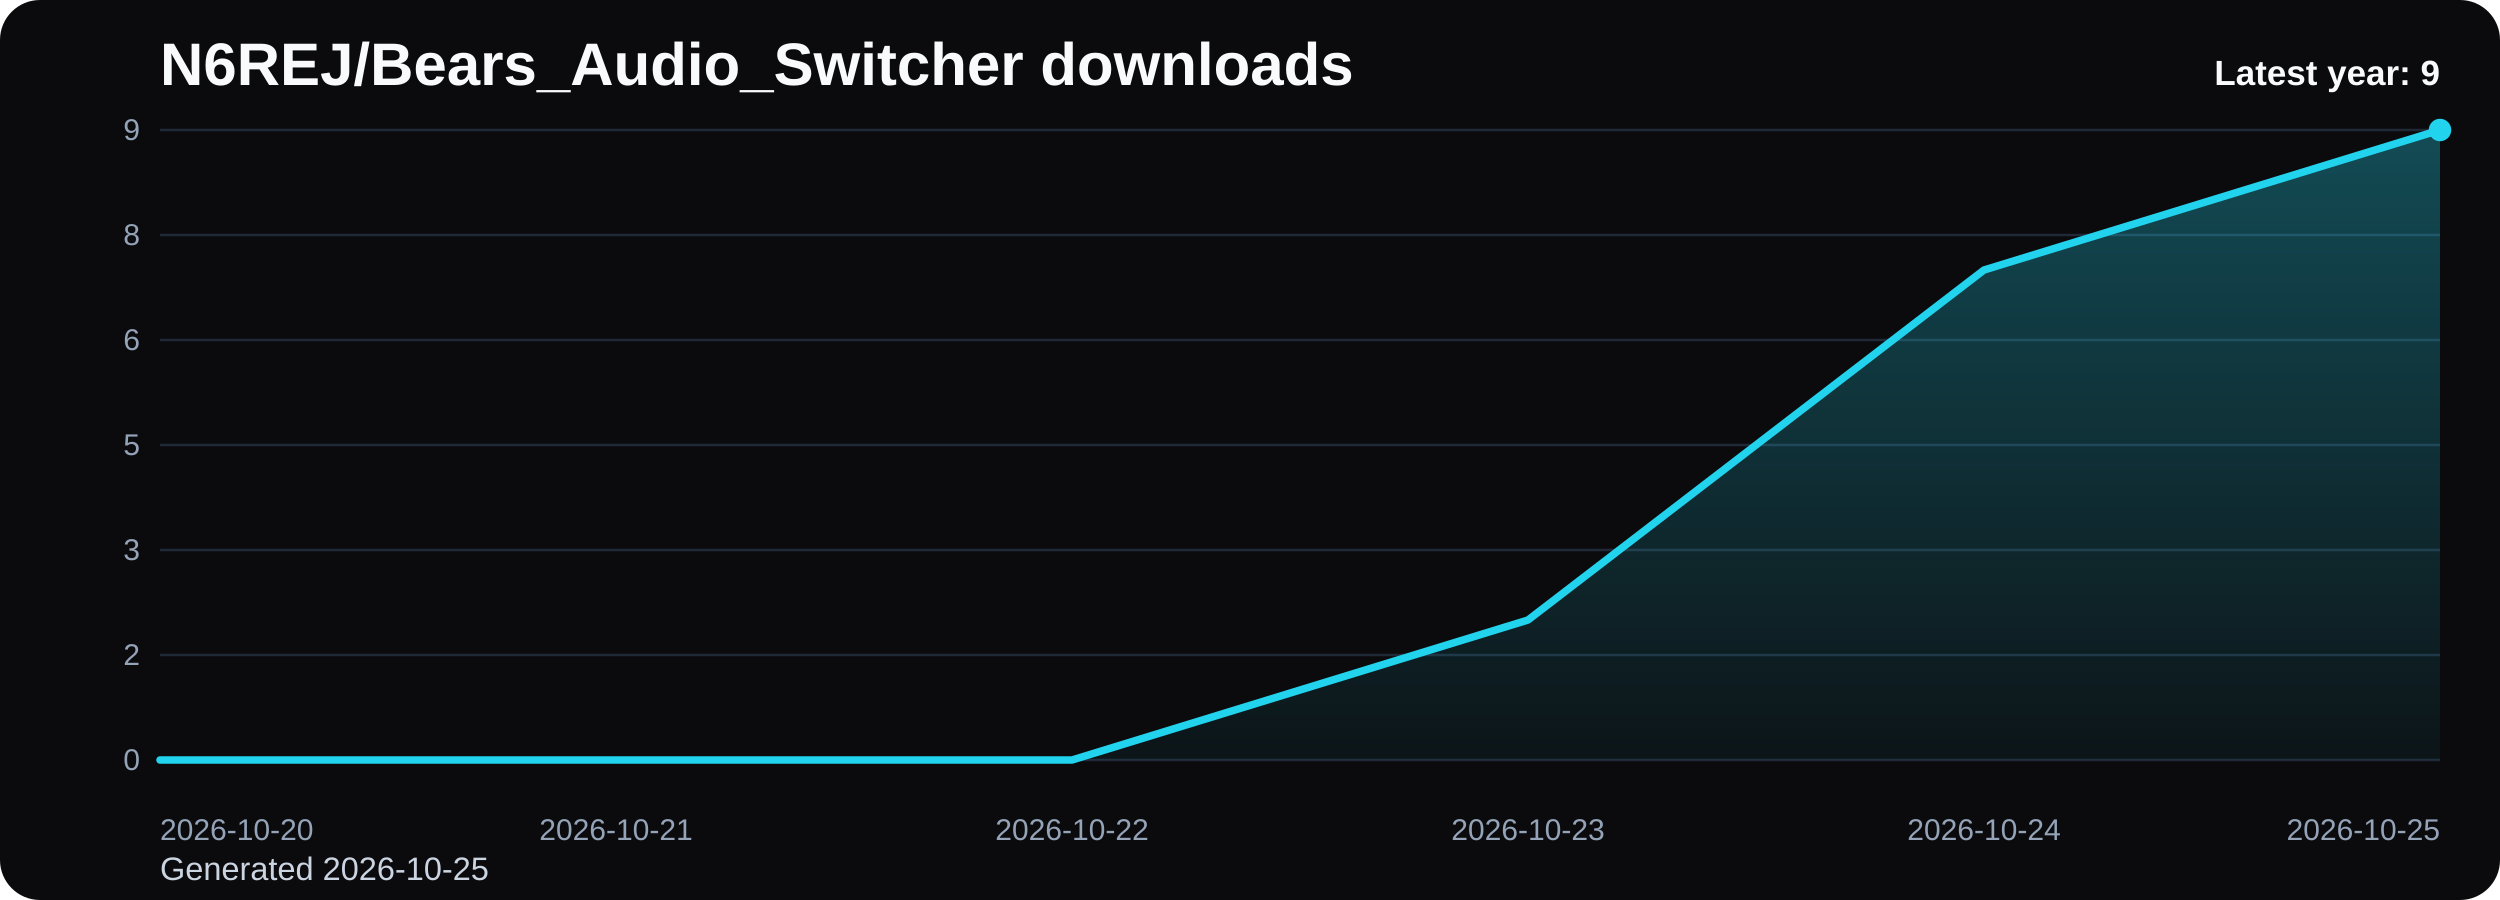
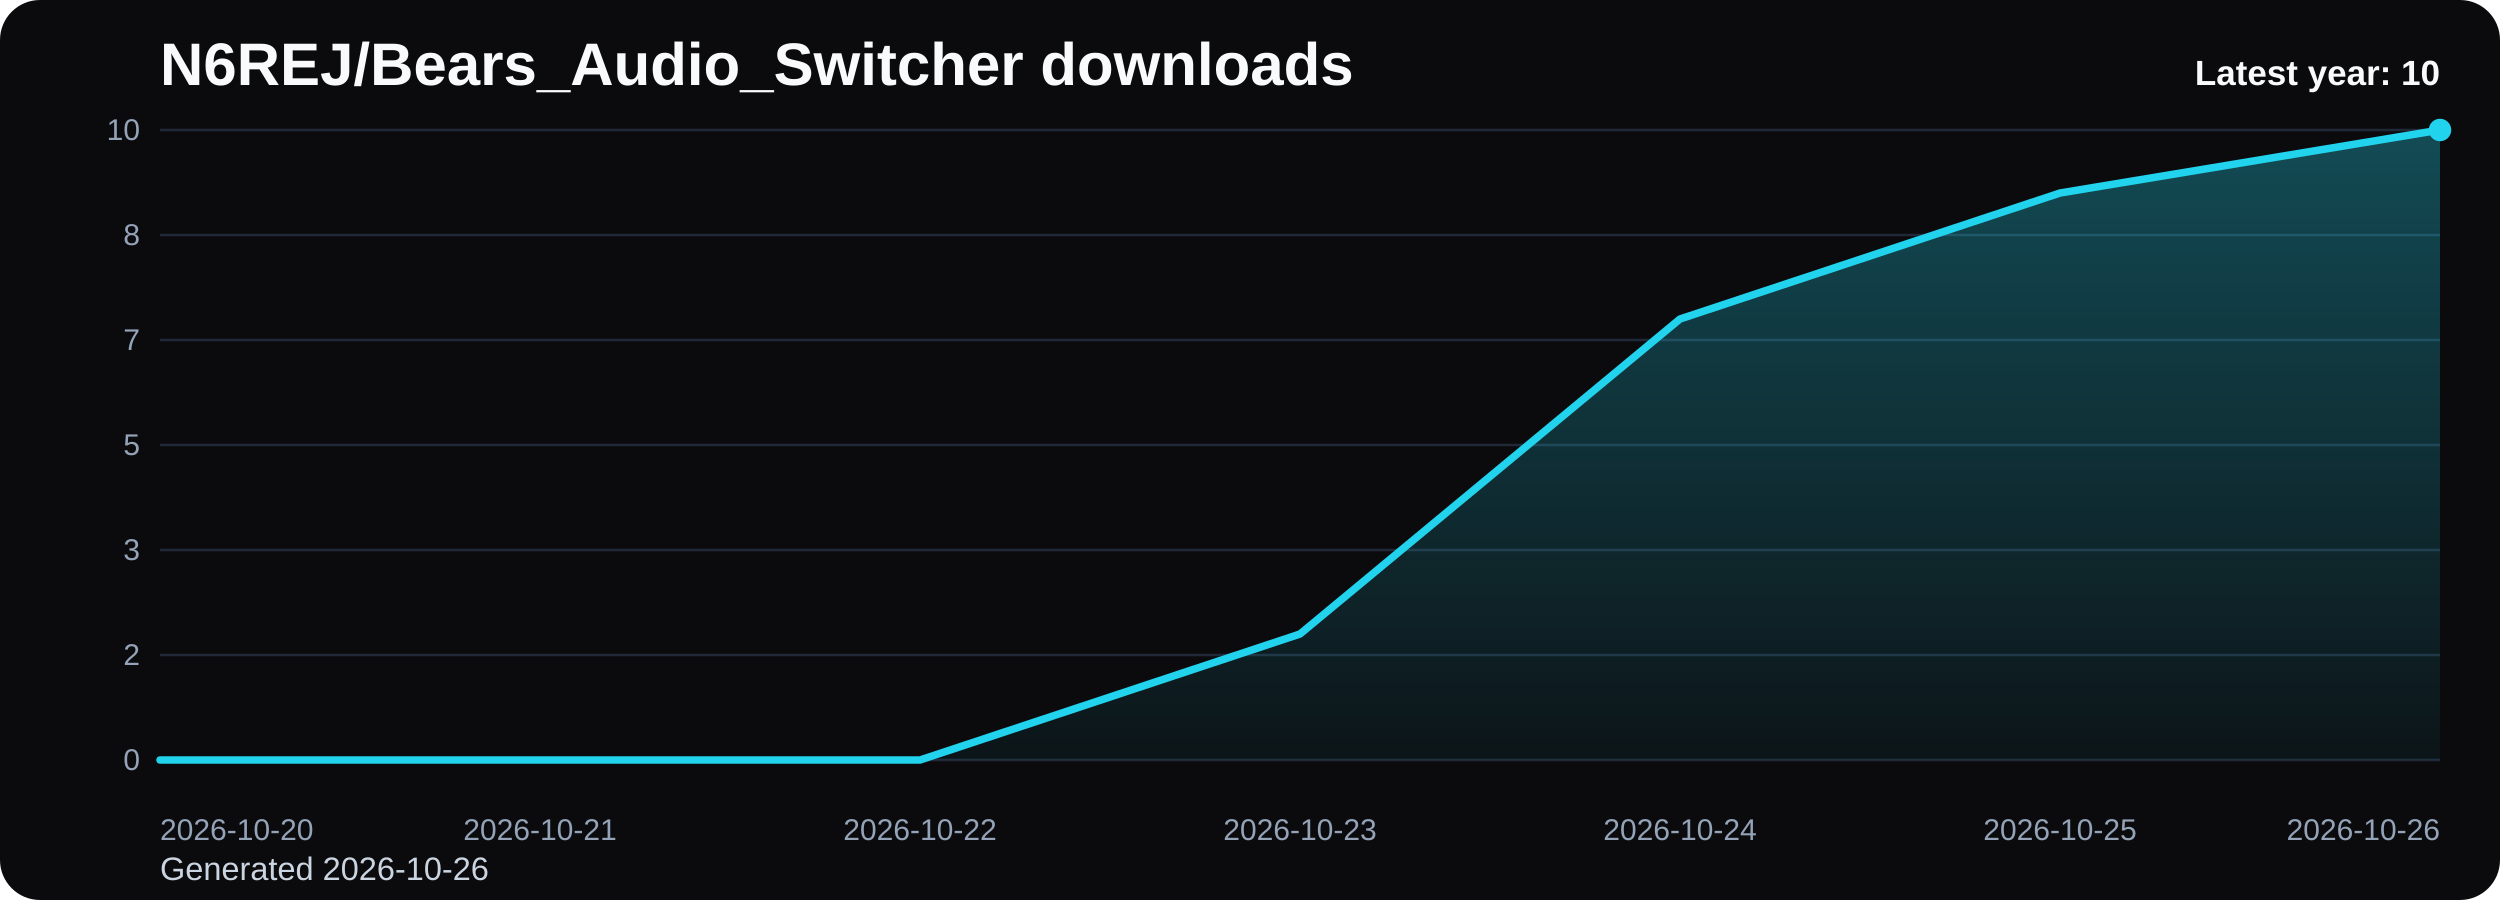
<svg xmlns="http://www.w3.org/2000/svg" viewBox="0 0 1000 360" role="img" aria-label="N6REJ/Bears_Audio_Switcher downloads chart">
  <defs>
    <linearGradient id="fill-yearly-black" x1="0" y1="0" x2="0" y2="1">
      <stop offset="0%" stop-color="#22d3ee" stop-opacity="0.32" />
      <stop offset="100%" stop-color="#22d3ee" stop-opacity="0.05" />
    </linearGradient>
    <style>
      .bg { fill: #0b0b0d; }
      .title { font: 700 24px Arial, sans-serif; fill: #f8fafc; }
      .sub { font: 400 13px Arial, sans-serif; fill: #cbd5e1; }
      .grid { stroke: #1f2937; stroke-width: 1; }
      .axis { font: 400 12px Arial, sans-serif; fill: #94a3b8; }
      .line { fill: none; stroke: #22d3ee; stroke-width: 3; stroke-linecap: round; stroke-linejoin: round; }
      .dot { fill: #22d3ee; }
      .value { font: 600 11px Arial, sans-serif; fill: #cbd5e1; }
      .latest { font: 700 14px Arial, sans-serif; fill: #f8fafc; }
    </style>
  </defs>
  <rect class="bg" x="0" y="0" width="1000" height="360" rx="16" />
  <text class="title" x="64" y="34">N6REJ/Bears_Audio_Switcher downloads</text>
-   <text class="sub" x="64" y="352">Generated 2026-10-25</text>
+   <text class="sub" x="64" y="352">Generated 2026-10-26</text>
  <line x1="64" y1="52.00" x2="976" y2="52.00" class="grid" />
-   <text x="56" y="56.00" text-anchor="end" class="axis">9</text>
+   <text x="56" y="56.00" text-anchor="end" class="axis">10</text>
  <line x1="64" y1="94.00" x2="976" y2="94.00" class="grid" />
  <text x="56" y="98.00" text-anchor="end" class="axis">8</text>
  <line x1="64" y1="136.00" x2="976" y2="136.00" class="grid" />
-   <text x="56" y="140.00" text-anchor="end" class="axis">6</text>
+   <text x="56" y="140.00" text-anchor="end" class="axis">7</text>
  <line x1="64" y1="178.00" x2="976" y2="178.00" class="grid" />
  <text x="56" y="182.00" text-anchor="end" class="axis">5</text>
  <line x1="64" y1="220.00" x2="976" y2="220.00" class="grid" />
  <text x="56" y="224.00" text-anchor="end" class="axis">3</text>
  <line x1="64" y1="262.00" x2="976" y2="262.00" class="grid" />
  <text x="56" y="266.00" text-anchor="end" class="axis">2</text>
  <line x1="64" y1="304.00" x2="976" y2="304.00" class="grid" />
  <text x="56" y="308.00" text-anchor="end" class="axis">0</text>
-   <path d="M 64.00 304 L 64.00 304.00 L 246.40 304.00 L 428.80 304.00 L 611.20 248.00 L 793.60 108.00 L 976.00 52.00 L 976.00 304 Z" fill="url(#fill-yearly-black)" />
-   <polyline class="line" points="64.00,304.00 246.40,304.00 428.80,304.00 611.20,248.00 793.60,108.00 976.00,52.00" />
+   <path d="M 64.00 304 L 64.00 304.00 L 216.00 304.00 L 368.00 304.00 L 520.00 253.60 L 672.00 127.60 L 824.00 77.20 L 976.00 52.00 L 976.00 304 Z" fill="url(#fill-yearly-black)" />
+   <polyline class="line" points="64.00,304.00 216.00,304.00 368.00,304.00 520.00,253.60 672.00,127.60 824.00,77.20 976.00,52.00" />
  <circle class="dot" cx="976.00" cy="52.00" r="4.5" />
  <text class="axis" x="64.00" y="336" text-anchor="start">2026-10-20</text>
-   <text class="axis" x="246.40" y="336" text-anchor="middle">2026-10-21</text>
-   <text class="axis" x="428.80" y="336" text-anchor="middle">2026-10-22</text>
-   <text class="axis" x="611.20" y="336" text-anchor="middle">2026-10-23</text>
-   <text class="axis" x="793.60" y="336" text-anchor="middle">2026-10-24</text>
-   <text class="axis" x="976.00" y="336" text-anchor="end">2026-10-25</text>
-   <text class="latest" x="976" y="34" text-anchor="end">Latest year: 9</text>
+   <text class="axis" x="216.00" y="336" text-anchor="middle">2026-10-21</text>
+   <text class="axis" x="368.00" y="336" text-anchor="middle">2026-10-22</text>
+   <text class="axis" x="520.00" y="336" text-anchor="middle">2026-10-23</text>
+   <text class="axis" x="672.00" y="336" text-anchor="middle">2026-10-24</text>
+   <text class="axis" x="824.00" y="336" text-anchor="middle">2026-10-25</text>
+   <text class="axis" x="976.00" y="336" text-anchor="end">2026-10-26</text>
+   <text class="latest" x="976" y="34" text-anchor="end">Latest year: 10</text>
</svg>
